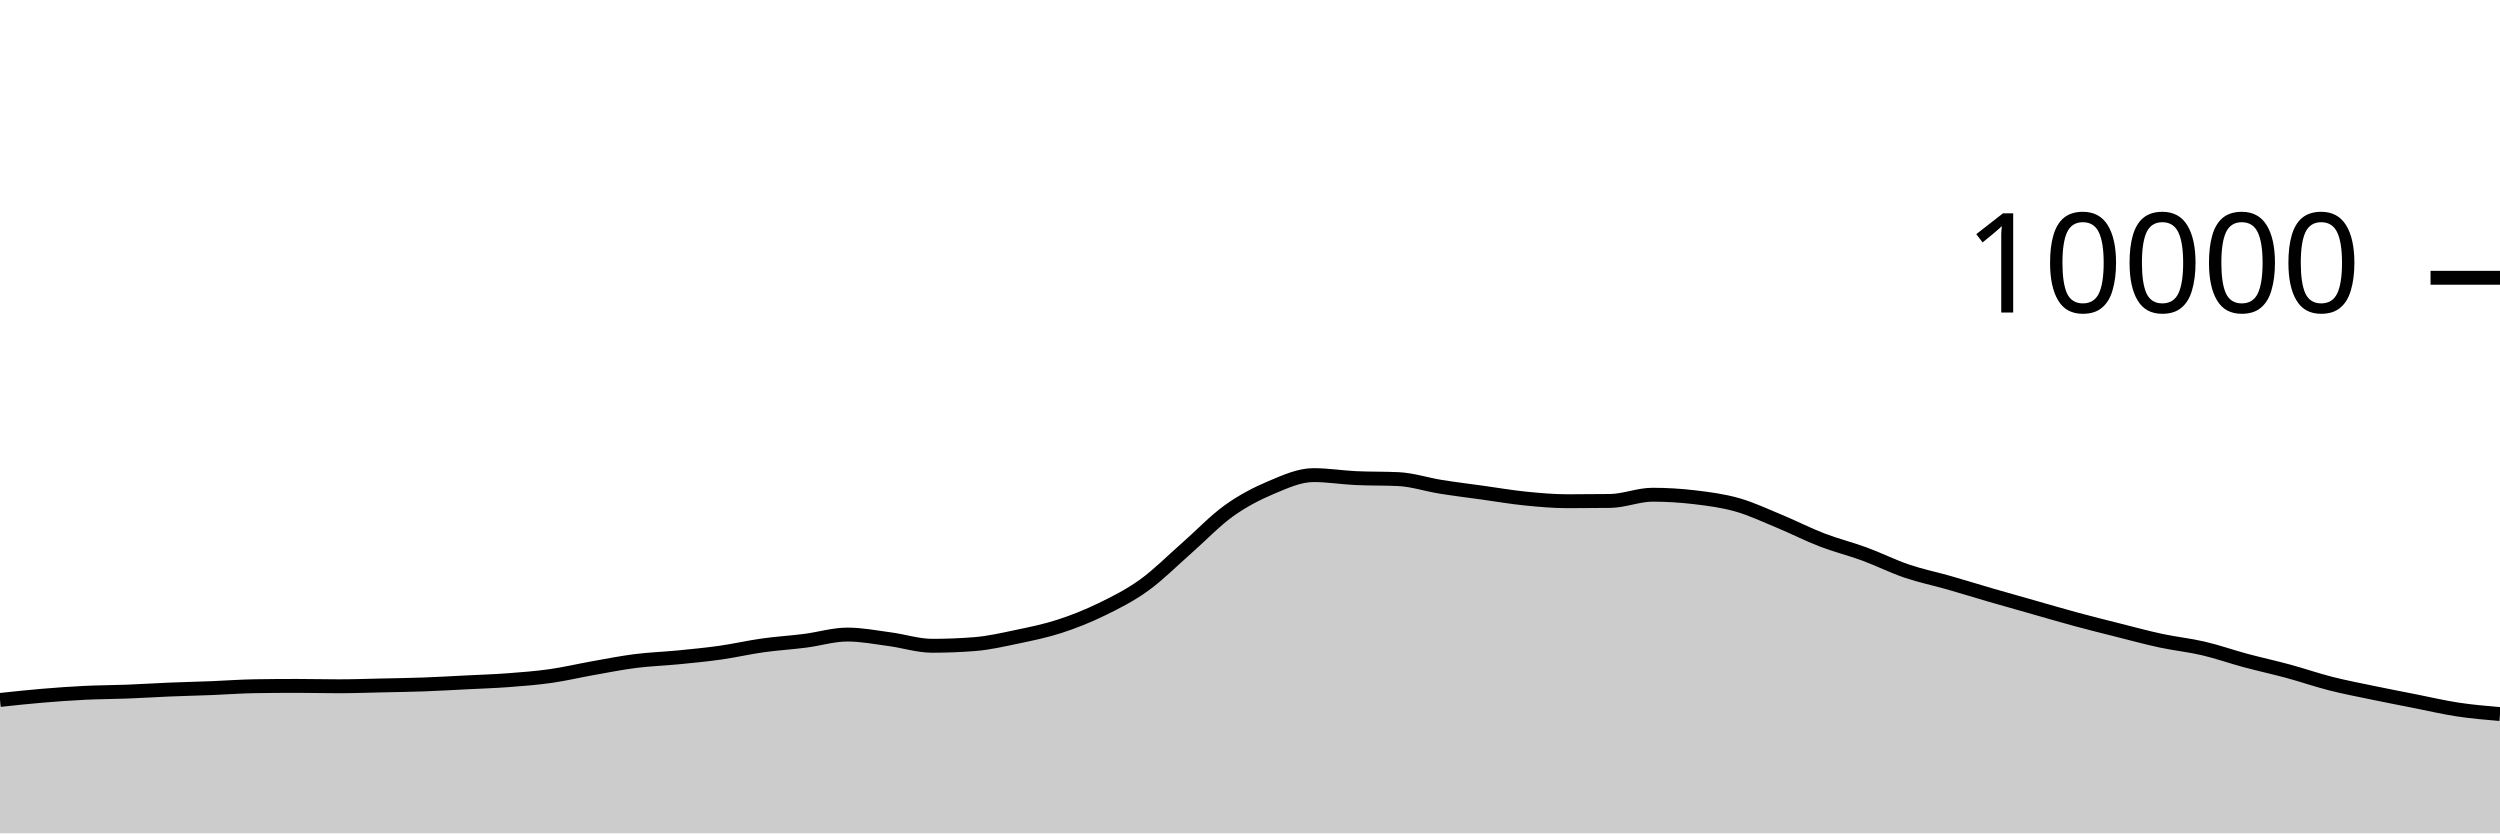
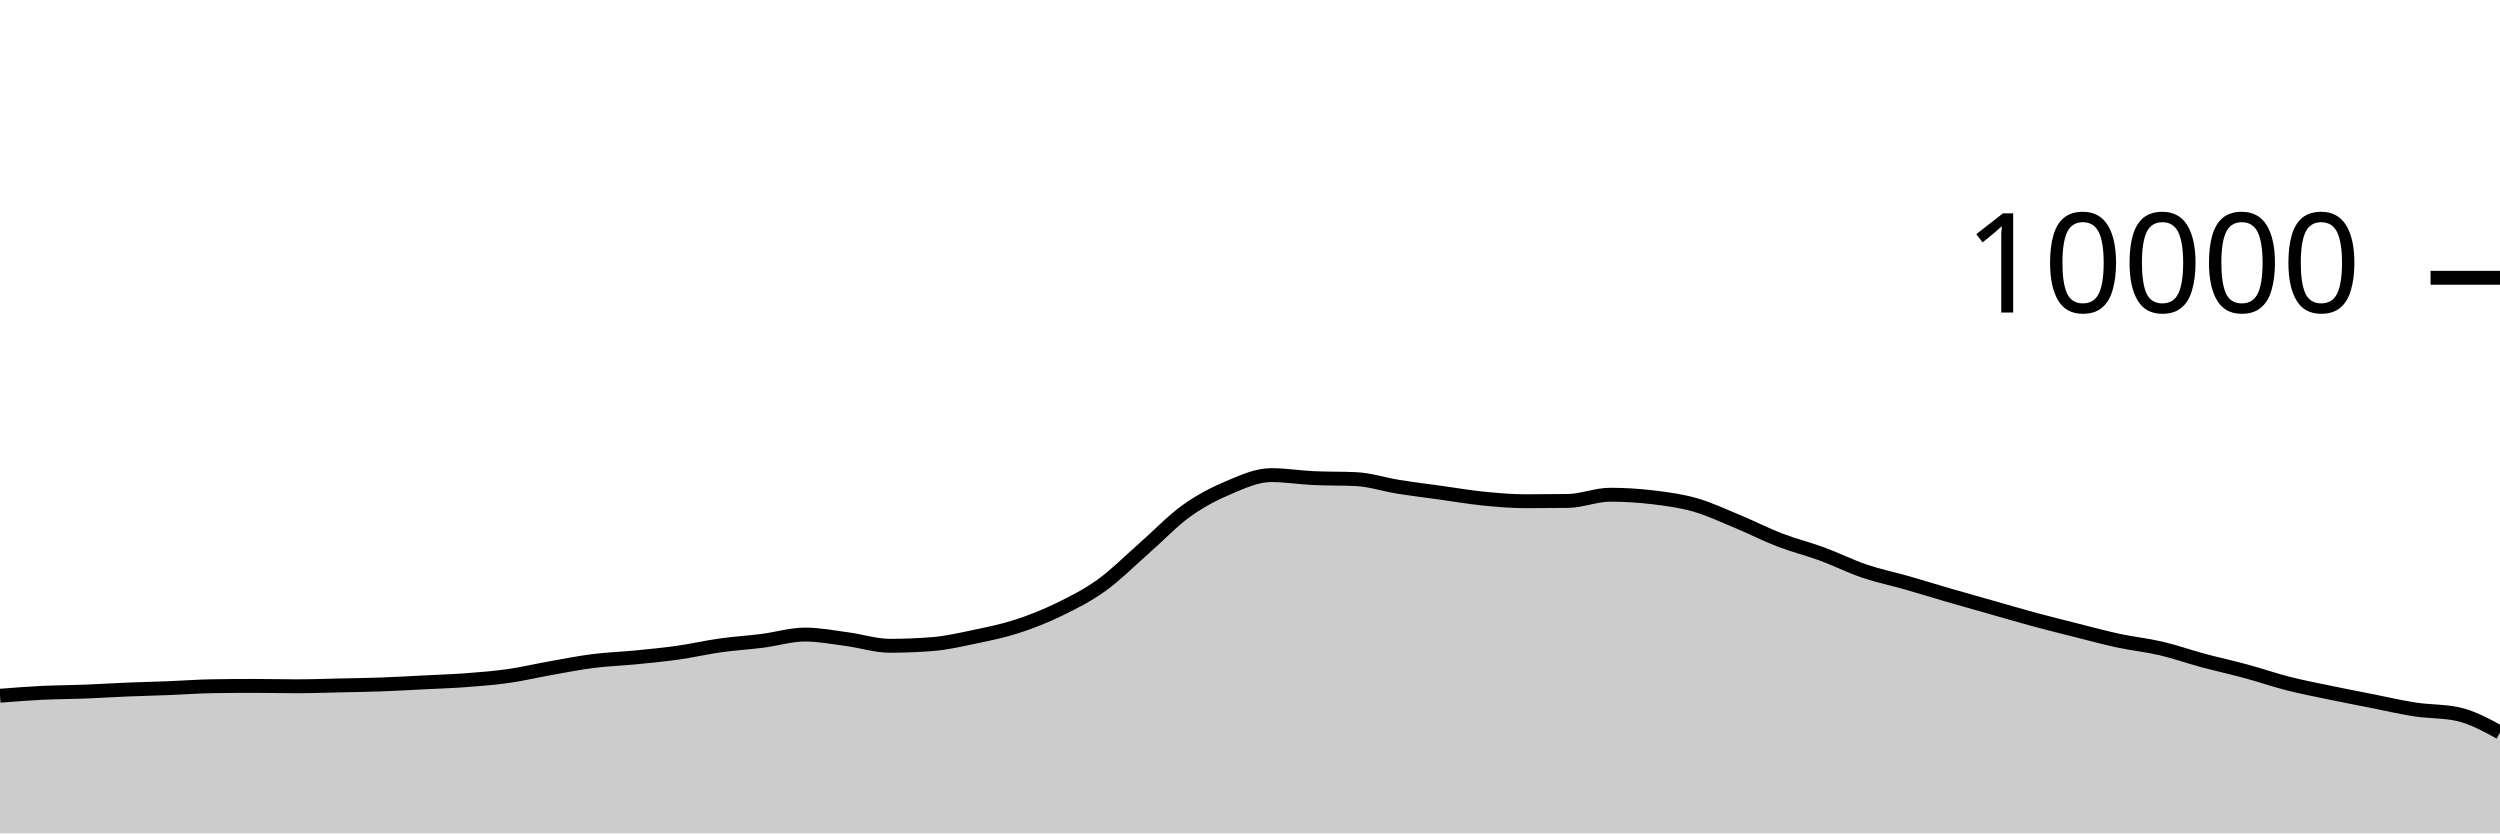
<svg xmlns="http://www.w3.org/2000/svg" viewBox="0 0 180 60">
  <g transform="translate(0,20)">
-     <path class="area" fill="rgba(0, 0, 0, 0.2)" d="M0,30.396C1.017,30.287,2.034,30.177,3.051,30.092C4.068,30.007,5.085,29.933,6.102,29.884C7.119,29.835,8.136,29.835,9.153,29.796C10.169,29.757,11.186,29.69,12.203,29.648C13.22,29.606,14.237,29.584,15.254,29.544C16.271,29.504,17.288,29.424,18.305,29.408C19.322,29.392,20.339,29.384,21.356,29.384C22.373,29.384,23.39,29.412,24.407,29.412C25.424,29.412,26.441,29.374,27.458,29.352C28.475,29.33,29.492,29.317,30.508,29.28C31.525,29.243,32.542,29.183,33.559,29.132C34.576,29.081,35.593,29.049,36.61,28.972C37.627,28.895,38.644,28.817,39.661,28.672C40.678,28.527,41.695,28.284,42.712,28.104C43.729,27.924,44.746,27.721,45.763,27.592C46.78,27.463,47.797,27.432,48.814,27.332C49.831,27.232,50.847,27.136,51.864,26.992C52.881,26.848,53.898,26.611,54.915,26.468C55.932,26.325,56.949,26.266,57.966,26.136C58.983,26.006,60,25.688,61.017,25.688C62.034,25.688,63.051,25.889,64.068,26.024C65.085,26.159,66.102,26.496,67.119,26.496C68.136,26.496,69.153,26.456,70.169,26.376C71.186,26.296,72.203,26.061,73.22,25.848C74.237,25.635,75.254,25.429,76.271,25.1C77.288,24.771,78.305,24.367,79.322,23.872C80.339,23.377,81.356,22.864,82.373,22.132C83.39,21.4,84.407,20.372,85.424,19.48C86.441,18.588,87.458,17.51,88.475,16.78C89.492,16.05,90.508,15.529,91.525,15.1C92.542,14.671,93.559,14.208,94.576,14.208C95.593,14.208,96.61,14.376,97.627,14.424C98.644,14.472,99.661,14.448,100.678,14.496C101.695,14.544,102.712,14.885,103.729,15.048C104.746,15.211,105.763,15.335,106.78,15.476C107.797,15.617,108.814,15.794,109.831,15.896C110.847,15.998,111.864,16.088,112.881,16.088C113.898,16.088,114.915,16.081,115.932,16.068C116.949,16.055,117.966,15.62,118.983,15.62C120,15.62,121.017,15.683,122.034,15.804C123.051,15.925,124.068,16.059,125.085,16.348C126.102,16.637,127.119,17.119,128.136,17.54C129.153,17.961,130.169,18.485,131.186,18.876C132.203,19.267,133.22,19.514,134.237,19.888C135.254,20.262,136.271,20.775,137.288,21.12C138.305,21.465,139.322,21.669,140.339,21.96C141.356,22.251,142.373,22.569,143.39,22.864C144.407,23.159,145.424,23.443,146.441,23.732C147.458,24.021,148.475,24.321,149.492,24.596C150.508,24.871,151.525,25.124,152.542,25.38C153.559,25.636,154.576,25.914,155.593,26.132C156.61,26.35,157.627,26.45,158.644,26.688C159.661,26.926,160.678,27.287,161.695,27.56C162.712,27.833,163.729,28.052,164.746,28.328C165.763,28.604,166.78,28.957,167.797,29.216C168.814,29.475,169.831,29.668,170.847,29.88C171.864,30.092,172.881,30.287,173.898,30.488C174.915,30.689,175.932,30.93,176.949,31.084C177.966,31.238,178.983,31.325,180,31.412L180,40C178.983,40,177.966,40,176.949,40C175.932,40,174.915,40,173.898,40C172.881,40,171.864,40,170.847,40C169.831,40,168.814,40,167.797,40C166.78,40,165.763,40,164.746,40C163.729,40,162.712,40,161.695,40C160.678,40,159.661,40,158.644,40C157.627,40,156.61,40,155.593,40C154.576,40,153.559,40,152.542,40C151.525,40,150.508,40,149.492,40C148.475,40,147.458,40,146.441,40C145.424,40,144.407,40,143.39,40C142.373,40,141.356,40,140.339,40C139.322,40,138.305,40,137.288,40C136.271,40,135.254,40,134.237,40C133.22,40,132.203,40,131.186,40C130.169,40,129.153,40,128.136,40C127.119,40,126.102,40,125.085,40C124.068,40,123.051,40,122.034,40C121.017,40,120,40,118.983,40C117.966,40,116.949,40,115.932,40C114.915,40,113.898,40,112.881,40C111.864,40,110.847,40,109.831,40C108.814,40,107.797,40,106.78,40C105.763,40,104.746,40,103.729,40C102.712,40,101.695,40,100.678,40C99.661,40,98.644,40,97.627,40C96.61,40,95.593,40,94.576,40C93.559,40,92.542,40,91.525,40C90.508,40,89.492,40,88.475,40C87.458,40,86.441,40,85.424,40C84.407,40,83.39,40,82.373,40C81.356,40,80.339,40,79.322,40C78.305,40,77.288,40,76.271,40C75.254,40,74.237,40,73.22,40C72.203,40,71.186,40,70.169,40C69.153,40,68.136,40,67.119,40C66.102,40,65.085,40,64.068,40C63.051,40,62.034,40,61.017,40C60,40,58.983,40,57.966,40C56.949,40,55.932,40,54.915,40C53.898,40,52.881,40,51.864,40C50.847,40,49.831,40,48.814,40C47.797,40,46.78,40,45.763,40C44.746,40,43.729,40,42.712,40C41.695,40,40.678,40,39.661,40C38.644,40,37.627,40,36.61,40C35.593,40,34.576,40,33.559,40C32.542,40,31.525,40,30.508,40C29.492,40,28.475,40,27.458,40C26.441,40,25.424,40,24.407,40C23.39,40,22.373,40,21.356,40C20.339,40,19.322,40,18.305,40C17.288,40,16.271,40,15.254,40C14.237,40,13.22,40,12.203,40C11.186,40,10.169,40,9.153,40C8.136,40,7.119,40,6.102,40C5.085,40,4.068,40,3.051,40C2.034,40,1.017,40,0,40Z" />
-     <path class="line" stroke="black" fill="none" d="M0,30.396C1.017,30.287,2.034,30.177,3.051,30.092C4.068,30.007,5.085,29.933,6.102,29.884C7.119,29.835,8.136,29.835,9.153,29.796C10.169,29.757,11.186,29.69,12.203,29.648C13.22,29.606,14.237,29.584,15.254,29.544C16.271,29.504,17.288,29.424,18.305,29.408C19.322,29.392,20.339,29.384,21.356,29.384C22.373,29.384,23.39,29.412,24.407,29.412C25.424,29.412,26.441,29.374,27.458,29.352C28.475,29.33,29.492,29.317,30.508,29.28C31.525,29.243,32.542,29.183,33.559,29.132C34.576,29.081,35.593,29.049,36.61,28.972C37.627,28.895,38.644,28.817,39.661,28.672C40.678,28.527,41.695,28.284,42.712,28.104C43.729,27.924,44.746,27.721,45.763,27.592C46.78,27.463,47.797,27.432,48.814,27.332C49.831,27.232,50.847,27.136,51.864,26.992C52.881,26.848,53.898,26.611,54.915,26.468C55.932,26.325,56.949,26.266,57.966,26.136C58.983,26.006,60,25.688,61.017,25.688C62.034,25.688,63.051,25.889,64.068,26.024C65.085,26.159,66.102,26.496,67.119,26.496C68.136,26.496,69.153,26.456,70.169,26.376C71.186,26.296,72.203,26.061,73.22,25.848C74.237,25.635,75.254,25.429,76.271,25.1C77.288,24.771,78.305,24.367,79.322,23.872C80.339,23.377,81.356,22.864,82.373,22.132C83.39,21.4,84.407,20.372,85.424,19.48C86.441,18.588,87.458,17.51,88.475,16.78C89.492,16.05,90.508,15.529,91.525,15.1C92.542,14.671,93.559,14.208,94.576,14.208C95.593,14.208,96.61,14.376,97.627,14.424C98.644,14.472,99.661,14.448,100.678,14.496C101.695,14.544,102.712,14.885,103.729,15.048C104.746,15.211,105.763,15.335,106.78,15.476C107.797,15.617,108.814,15.794,109.831,15.896C110.847,15.998,111.864,16.088,112.881,16.088C113.898,16.088,114.915,16.081,115.932,16.068C116.949,16.055,117.966,15.62,118.983,15.62C120,15.62,121.017,15.683,122.034,15.804C123.051,15.925,124.068,16.059,125.085,16.348C126.102,16.637,127.119,17.119,128.136,17.54C129.153,17.961,130.169,18.485,131.186,18.876C132.203,19.267,133.22,19.514,134.237,19.888C135.254,20.262,136.271,20.775,137.288,21.12C138.305,21.465,139.322,21.669,140.339,21.96C141.356,22.251,142.373,22.569,143.39,22.864C144.407,23.159,145.424,23.443,146.441,23.732C147.458,24.021,148.475,24.321,149.492,24.596C150.508,24.871,151.525,25.124,152.542,25.38C153.559,25.636,154.576,25.914,155.593,26.132C156.61,26.35,157.627,26.45,158.644,26.688C159.661,26.926,160.678,27.287,161.695,27.56C162.712,27.833,163.729,28.052,164.746,28.328C165.763,28.604,166.78,28.957,167.797,29.216C168.814,29.475,169.831,29.668,170.847,29.88C171.864,30.092,172.881,30.287,173.898,30.488C174.915,30.689,175.932,30.93,176.949,31.084C177.966,31.238,178.983,31.325,180,31.412" />
+     <path class="area" fill="rgba(0, 0, 0, 0.2)" d="M0,30.092C1.017,30.013,2.034,29.933,3.051,29.884C4.068,29.835,5.085,29.835,6.102,29.796C7.119,29.757,8.136,29.69,9.153,29.648C10.169,29.606,11.186,29.584,12.203,29.544C13.22,29.504,14.237,29.424,15.254,29.408C16.271,29.392,17.288,29.384,18.305,29.384C19.322,29.384,20.339,29.412,21.356,29.412C22.373,29.412,23.39,29.374,24.407,29.352C25.424,29.33,26.441,29.317,27.458,29.28C28.475,29.243,29.492,29.183,30.508,29.132C31.525,29.081,32.542,29.049,33.559,28.972C34.576,28.895,35.593,28.817,36.61,28.672C37.627,28.527,38.644,28.284,39.661,28.104C40.678,27.924,41.695,27.721,42.712,27.592C43.729,27.463,44.746,27.432,45.763,27.332C46.78,27.232,47.797,27.136,48.814,26.992C49.831,26.848,50.847,26.611,51.864,26.468C52.881,26.325,53.898,26.266,54.915,26.136C55.932,26.006,56.949,25.688,57.966,25.688C58.983,25.688,60,25.889,61.017,26.024C62.034,26.159,63.051,26.496,64.068,26.496C65.085,26.496,66.102,26.456,67.119,26.376C68.136,26.296,69.153,26.061,70.169,25.848C71.186,25.635,72.203,25.429,73.22,25.1C74.237,24.771,75.254,24.367,76.271,23.872C77.288,23.377,78.305,22.864,79.322,22.132C80.339,21.4,81.356,20.372,82.373,19.48C83.39,18.588,84.407,17.51,85.424,16.78C86.441,16.05,87.458,15.529,88.475,15.1C89.492,14.671,90.508,14.208,91.525,14.208C92.542,14.208,93.559,14.376,94.576,14.424C95.593,14.472,96.61,14.448,97.627,14.496C98.644,14.544,99.661,14.885,100.678,15.048C101.695,15.211,102.712,15.335,103.729,15.476C104.746,15.617,105.763,15.794,106.78,15.896C107.797,15.998,108.814,16.088,109.831,16.088C110.847,16.088,111.864,16.081,112.881,16.068C113.898,16.055,114.915,15.62,115.932,15.62C116.949,15.62,117.966,15.683,118.983,15.804C120,15.925,121.017,16.059,122.034,16.348C123.051,16.637,124.068,17.119,125.085,17.54C126.102,17.961,127.119,18.485,128.136,18.876C129.153,19.267,130.169,19.514,131.186,19.888C132.203,20.262,133.22,20.775,134.237,21.12C135.254,21.465,136.271,21.669,137.288,21.96C138.305,22.251,139.322,22.569,140.339,22.864C141.356,23.159,142.373,23.443,143.39,23.732C144.407,24.021,145.424,24.321,146.441,24.596C147.458,24.871,148.475,25.124,149.492,25.38C150.508,25.636,151.525,25.914,152.542,26.132C153.559,26.35,154.576,26.45,155.593,26.688C156.61,26.926,157.627,27.287,158.644,27.56C159.661,27.833,160.678,28.052,161.695,28.328C162.712,28.604,163.729,28.957,164.746,29.216C165.763,29.475,166.78,29.668,167.797,29.88C168.814,30.092,169.831,30.287,170.847,30.488C171.864,30.689,172.881,30.93,173.898,31.084C174.915,31.238,175.932,31.193,176.949,31.412C177.966,31.631,178.983,32.185,180,32.74L180,40C178.983,40,177.966,40,176.949,40C175.932,40,174.915,40,173.898,40C172.881,40,171.864,40,170.847,40C169.831,40,168.814,40,167.797,40C166.78,40,165.763,40,164.746,40C163.729,40,162.712,40,161.695,40C160.678,40,159.661,40,158.644,40C157.627,40,156.61,40,155.593,40C154.576,40,153.559,40,152.542,40C151.525,40,150.508,40,149.492,40C148.475,40,147.458,40,146.441,40C145.424,40,144.407,40,143.39,40C142.373,40,141.356,40,140.339,40C139.322,40,138.305,40,137.288,40C136.271,40,135.254,40,134.237,40C133.22,40,132.203,40,131.186,40C130.169,40,129.153,40,128.136,40C127.119,40,126.102,40,125.085,40C124.068,40,123.051,40,122.034,40C121.017,40,120,40,118.983,40C117.966,40,116.949,40,115.932,40C114.915,40,113.898,40,112.881,40C111.864,40,110.847,40,109.831,40C108.814,40,107.797,40,106.78,40C105.763,40,104.746,40,103.729,40C102.712,40,101.695,40,100.678,40C99.661,40,98.644,40,97.627,40C96.61,40,95.593,40,94.576,40C93.559,40,92.542,40,91.525,40C90.508,40,89.492,40,88.475,40C87.458,40,86.441,40,85.424,40C84.407,40,83.39,40,82.373,40C81.356,40,80.339,40,79.322,40C78.305,40,77.288,40,76.271,40C75.254,40,74.237,40,73.22,40C72.203,40,71.186,40,70.169,40C69.153,40,68.136,40,67.119,40C66.102,40,65.085,40,64.068,40C63.051,40,62.034,40,61.017,40C60,40,58.983,40,57.966,40C56.949,40,55.932,40,54.915,40C53.898,40,52.881,40,51.864,40C50.847,40,49.831,40,48.814,40C47.797,40,46.78,40,45.763,40C44.746,40,43.729,40,42.712,40C41.695,40,40.678,40,39.661,40C38.644,40,37.627,40,36.61,40C35.593,40,34.576,40,33.559,40C32.542,40,31.525,40,30.508,40C29.492,40,28.475,40,27.458,40C26.441,40,25.424,40,24.407,40C23.39,40,22.373,40,21.356,40C20.339,40,19.322,40,18.305,40C17.288,40,16.271,40,15.254,40C14.237,40,13.22,40,12.203,40C11.186,40,10.169,40,9.153,40C8.136,40,7.119,40,6.102,40C5.085,40,4.068,40,3.051,40C2.034,40,1.017,40,0,40Z" />
+     <path class="line" stroke="black" fill="none" d="M0,30.092C1.017,30.013,2.034,29.933,3.051,29.884C4.068,29.835,5.085,29.835,6.102,29.796C7.119,29.757,8.136,29.69,9.153,29.648C10.169,29.606,11.186,29.584,12.203,29.544C13.22,29.504,14.237,29.424,15.254,29.408C16.271,29.392,17.288,29.384,18.305,29.384C19.322,29.384,20.339,29.412,21.356,29.412C22.373,29.412,23.39,29.374,24.407,29.352C25.424,29.33,26.441,29.317,27.458,29.28C28.475,29.243,29.492,29.183,30.508,29.132C31.525,29.081,32.542,29.049,33.559,28.972C34.576,28.895,35.593,28.817,36.61,28.672C37.627,28.527,38.644,28.284,39.661,28.104C40.678,27.924,41.695,27.721,42.712,27.592C43.729,27.463,44.746,27.432,45.763,27.332C46.78,27.232,47.797,27.136,48.814,26.992C49.831,26.848,50.847,26.611,51.864,26.468C52.881,26.325,53.898,26.266,54.915,26.136C55.932,26.006,56.949,25.688,57.966,25.688C58.983,25.688,60,25.889,61.017,26.024C62.034,26.159,63.051,26.496,64.068,26.496C65.085,26.496,66.102,26.456,67.119,26.376C68.136,26.296,69.153,26.061,70.169,25.848C71.186,25.635,72.203,25.429,73.22,25.1C74.237,24.771,75.254,24.367,76.271,23.872C77.288,23.377,78.305,22.864,79.322,22.132C80.339,21.4,81.356,20.372,82.373,19.48C83.39,18.588,84.407,17.51,85.424,16.78C86.441,16.05,87.458,15.529,88.475,15.1C89.492,14.671,90.508,14.208,91.525,14.208C92.542,14.208,93.559,14.376,94.576,14.424C95.593,14.472,96.61,14.448,97.627,14.496C98.644,14.544,99.661,14.885,100.678,15.048C101.695,15.211,102.712,15.335,103.729,15.476C104.746,15.617,105.763,15.794,106.78,15.896C107.797,15.998,108.814,16.088,109.831,16.088C110.847,16.088,111.864,16.081,112.881,16.068C113.898,16.055,114.915,15.62,115.932,15.62C116.949,15.62,117.966,15.683,118.983,15.804C120,15.925,121.017,16.059,122.034,16.348C123.051,16.637,124.068,17.119,125.085,17.54C126.102,17.961,127.119,18.485,128.136,18.876C129.153,19.267,130.169,19.514,131.186,19.888C132.203,20.262,133.22,20.775,134.237,21.12C135.254,21.465,136.271,21.669,137.288,21.96C138.305,22.251,139.322,22.569,140.339,22.864C141.356,23.159,142.373,23.443,143.39,23.732C144.407,24.021,145.424,24.321,146.441,24.596C147.458,24.871,148.475,25.124,149.492,25.38C150.508,25.636,151.525,25.914,152.542,26.132C153.559,26.35,154.576,26.45,155.593,26.688C156.61,26.926,157.627,27.287,158.644,27.56C159.661,27.833,160.678,28.052,161.695,28.328C162.712,28.604,163.729,28.957,164.746,29.216C165.763,29.475,166.78,29.668,167.797,29.88C168.814,30.092,169.831,30.287,170.847,30.488C171.864,30.689,172.881,30.93,173.898,31.084C174.915,31.238,175.932,31.193,176.949,31.412C177.966,31.631,178.983,32.185,180,32.74" />
    <path class="axis-ceiling" stroke-width="1" stroke="black" fill="none" d="M175,0L180,0" />
    <text class="axis-ceiling-label" font-family="sans-serif" text-anchor="end" font-size="10px" x="170" y="2.5">10000</text>
  </g>
</svg>
